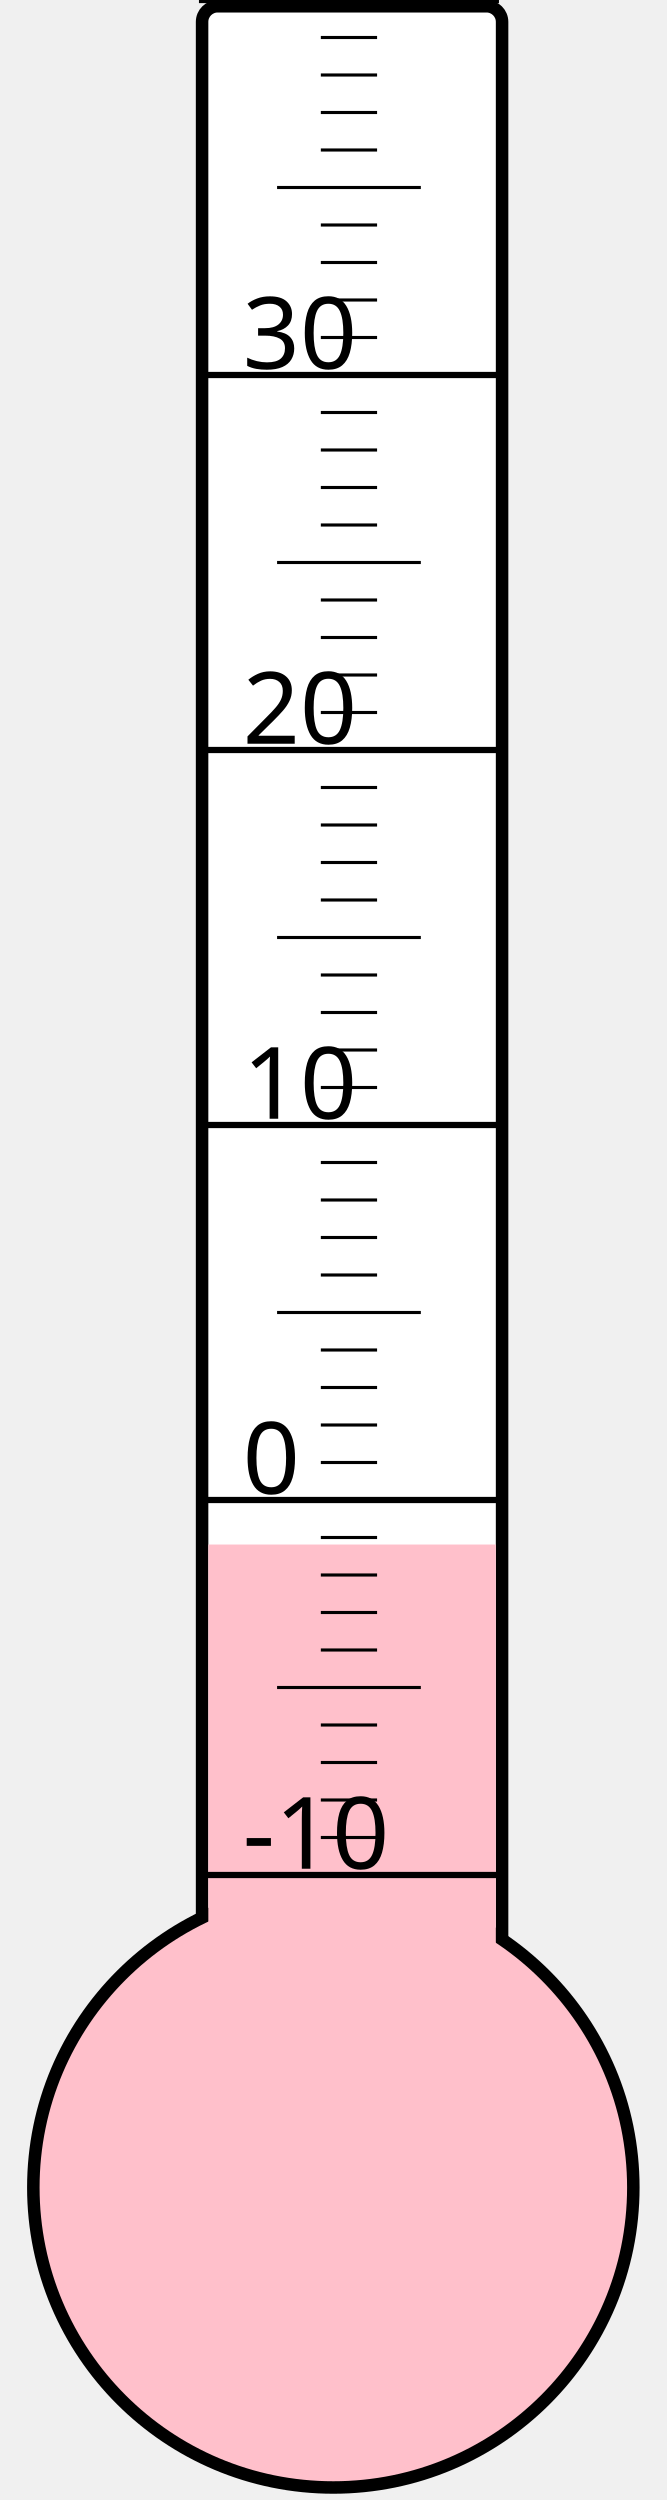
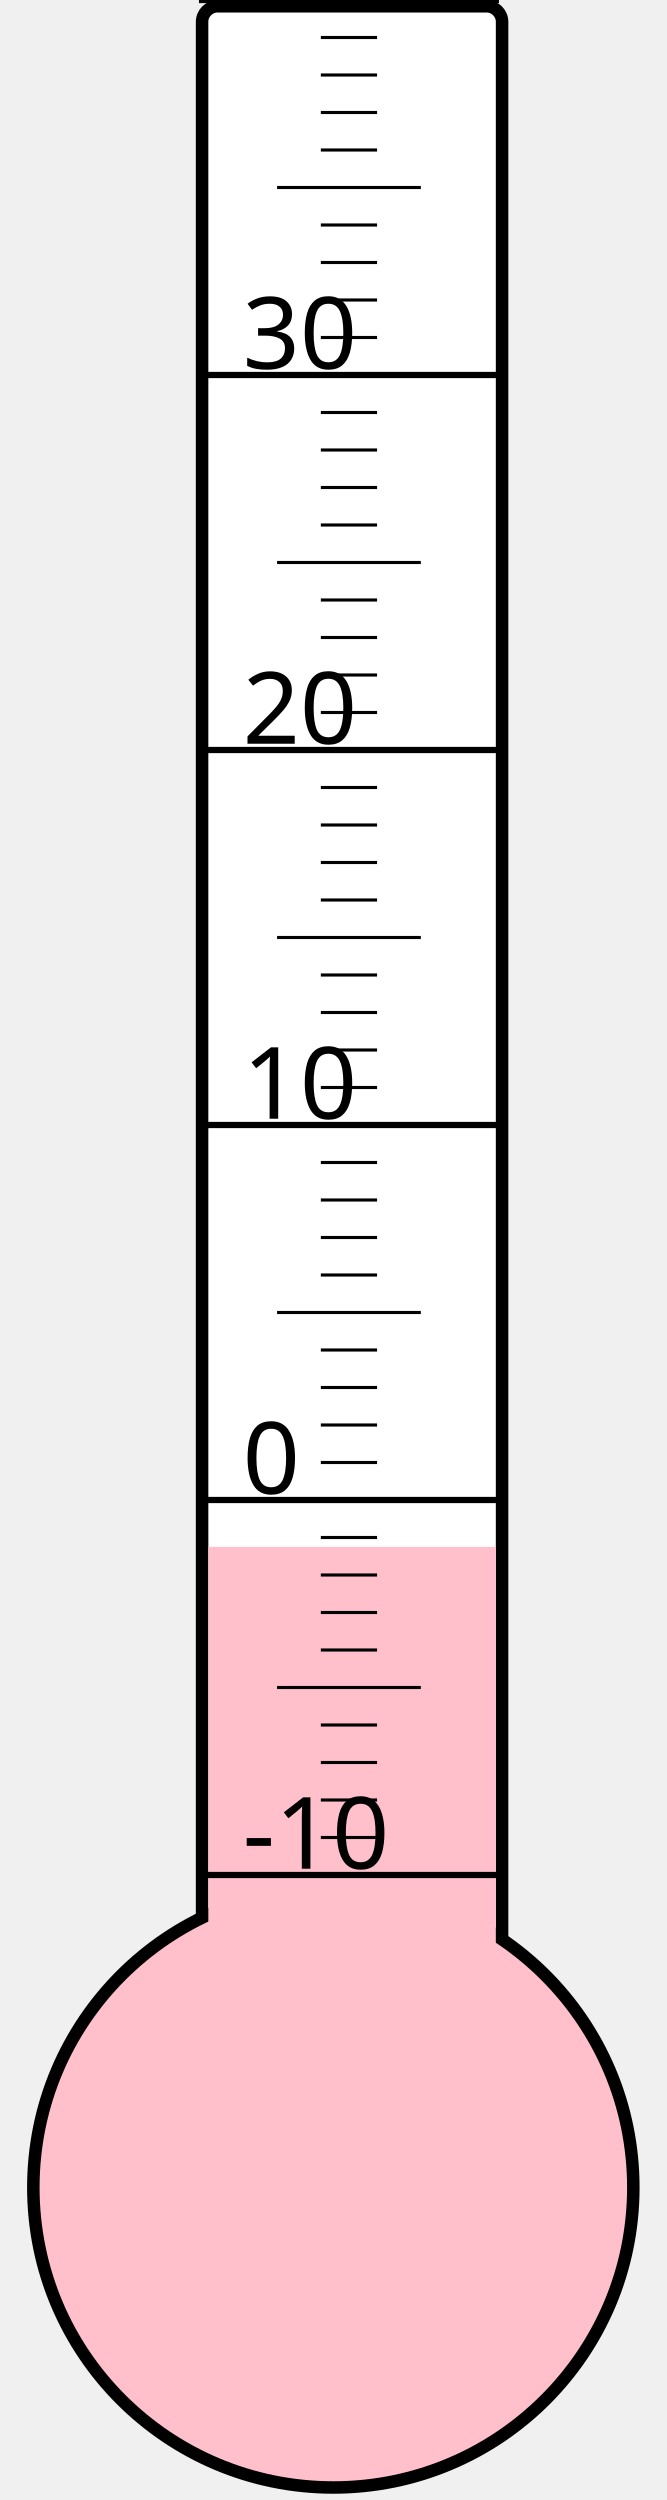
<svg xmlns="http://www.w3.org/2000/svg" width="40px" height="150px" viewBox="0 0 200 800">
  <rect width="200" height="800" x="0" y="0" style="fill: #ffffeb; fill-opacity: 0;" />
  <rect width="96" height="680" x="58" y="2" rx="5" ry="5" style="fill: white; fill-opacity: 1; stroke: black; stroke-width: 4;" />
  <circle cx="100" cy="700" r="96" style="fill: pink; stroke: black; stroke-width: 4;" />
-   <rect width="92" height="205.75" x="60" y="494.25" style="fill: pink; fill-opacity: 1; stroke-width: 0;" />
+   <rect width="92" height="205.0" x="60" y="495.0" style="fill: pink; fill-opacity: 1; stroke-width: 0;" />
  <text x="71" y="598" style="font-family: sans-serif; font-size: 24pt;">-10</text>
  <text x="71" y="478" style="font-family: sans-serif; font-size: 24pt;">0</text>
  <text x="71" y="358" style="font-family: sans-serif; font-size: 24pt;">10</text>
  <text x="71" y="238" style="font-family: sans-serif; font-size: 24pt;">20</text>
  <text x="71" y="118" style="font-family: sans-serif; font-size: 24pt;">30</text>
  <g style="stroke: black;">
    <line x1="57" y1="600" x2="153" y2="600" style="stroke-width: 2;" />
    <line x1="96" y1="588" x2="114" y2="588" style="stroke-width: 1;" />
    <line x1="96" y1="576" x2="114" y2="576" style="stroke-width: 1;" />
    <line x1="96" y1="564" x2="114" y2="564" style="stroke-width: 1;" />
    <line x1="96" y1="552" x2="114" y2="552" style="stroke-width: 1;" />
    <line x1="82" y1="540" x2="128" y2="540" style="stroke-width: 1;" />
    <line x1="96" y1="528" x2="114" y2="528" style="stroke-width: 1;" />
    <line x1="96" y1="516" x2="114" y2="516" style="stroke-width: 1;" />
    <line x1="96" y1="504" x2="114" y2="504" style="stroke-width: 1;" />
    <line x1="96" y1="492" x2="114" y2="492" style="stroke-width: 1;" />
    <line x1="57" y1="480" x2="153" y2="480" style="stroke-width: 2;" />
    <line x1="96" y1="468" x2="114" y2="468" style="stroke-width: 1;" />
    <line x1="96" y1="456" x2="114" y2="456" style="stroke-width: 1;" />
    <line x1="96" y1="444" x2="114" y2="444" style="stroke-width: 1;" />
    <line x1="96" y1="432" x2="114" y2="432" style="stroke-width: 1;" />
    <line x1="82" y1="420" x2="128" y2="420" style="stroke-width: 1;" />
    <line x1="96" y1="408" x2="114" y2="408" style="stroke-width: 1;" />
    <line x1="96" y1="396" x2="114" y2="396" style="stroke-width: 1;" />
    <line x1="96" y1="384" x2="114" y2="384" style="stroke-width: 1;" />
    <line x1="96" y1="372" x2="114" y2="372" style="stroke-width: 1;" />
    <line x1="57" y1="360" x2="153" y2="360" style="stroke-width: 2;" />
    <line x1="96" y1="348" x2="114" y2="348" style="stroke-width: 1;" />
    <line x1="96" y1="336" x2="114" y2="336" style="stroke-width: 1;" />
    <line x1="96" y1="324" x2="114" y2="324" style="stroke-width: 1;" />
    <line x1="96" y1="312" x2="114" y2="312" style="stroke-width: 1;" />
    <line x1="82" y1="300" x2="128" y2="300" style="stroke-width: 1;" />
    <line x1="96" y1="288" x2="114" y2="288" style="stroke-width: 1;" />
    <line x1="96" y1="276" x2="114" y2="276" style="stroke-width: 1;" />
    <line x1="96" y1="264" x2="114" y2="264" style="stroke-width: 1;" />
    <line x1="96" y1="252" x2="114" y2="252" style="stroke-width: 1;" />
    <line x1="57" y1="240" x2="153" y2="240" style="stroke-width: 2;" />
    <line x1="96" y1="228" x2="114" y2="228" style="stroke-width: 1;" />
    <line x1="96" y1="216" x2="114" y2="216" style="stroke-width: 1;" />
    <line x1="96" y1="204" x2="114" y2="204" style="stroke-width: 1;" />
    <line x1="96" y1="192" x2="114" y2="192" style="stroke-width: 1;" />
    <line x1="82" y1="180" x2="128" y2="180" style="stroke-width: 1;" />
    <line x1="96" y1="168" x2="114" y2="168" style="stroke-width: 1;" />
    <line x1="96" y1="156" x2="114" y2="156" style="stroke-width: 1;" />
    <line x1="96" y1="144" x2="114" y2="144" style="stroke-width: 1;" />
    <line x1="96" y1="132" x2="114" y2="132" style="stroke-width: 1;" />
    <line x1="57" y1="120" x2="153" y2="120" style="stroke-width: 2;" />
    <line x1="96" y1="108" x2="114" y2="108" style="stroke-width: 1;" />
    <line x1="96" y1="96" x2="114" y2="96" style="stroke-width: 1;" />
    <line x1="96" y1="84" x2="114" y2="84" style="stroke-width: 1;" />
    <line x1="96" y1="72" x2="114" y2="72" style="stroke-width: 1;" />
    <line x1="82" y1="60" x2="128" y2="60" style="stroke-width: 1;" />
    <line x1="96" y1="48" x2="114" y2="48" style="stroke-width: 1;" />
    <line x1="96" y1="36" x2="114" y2="36" style="stroke-width: 1;" />
    <line x1="96" y1="24" x2="114" y2="24" style="stroke-width: 1;" />
    <line x1="96" y1="12" x2="114" y2="12" style="stroke-width: 1;" />
    <line x1="57" y1="0" x2="153" y2="0" style="stroke-width: 2;" />
  </g>
</svg>
